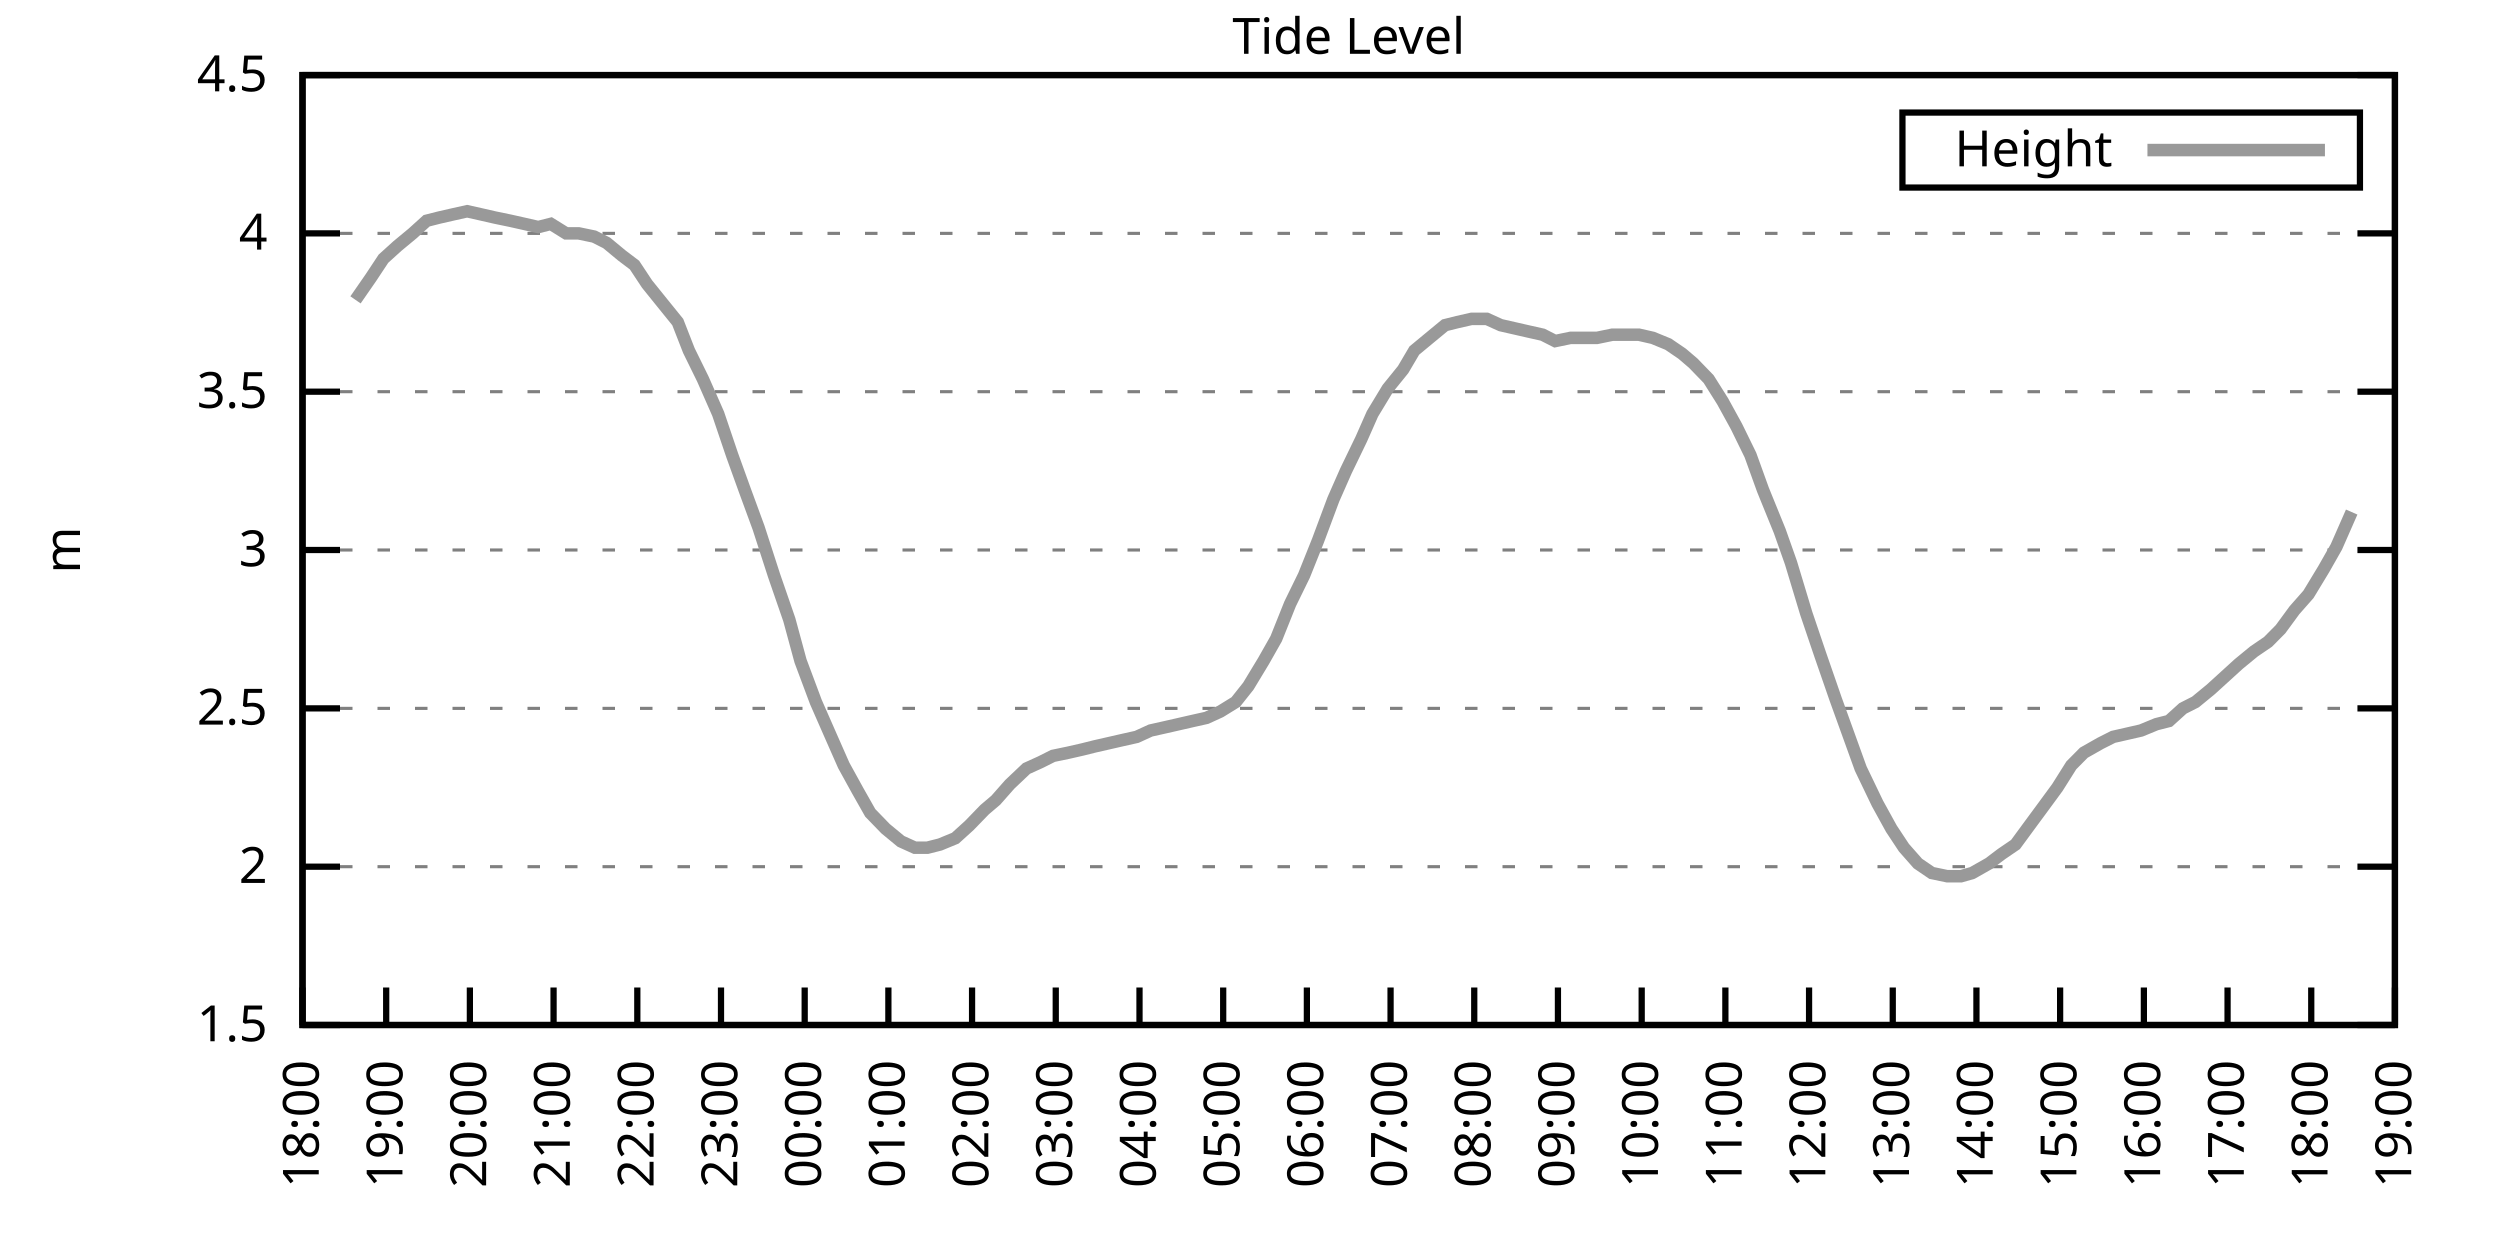
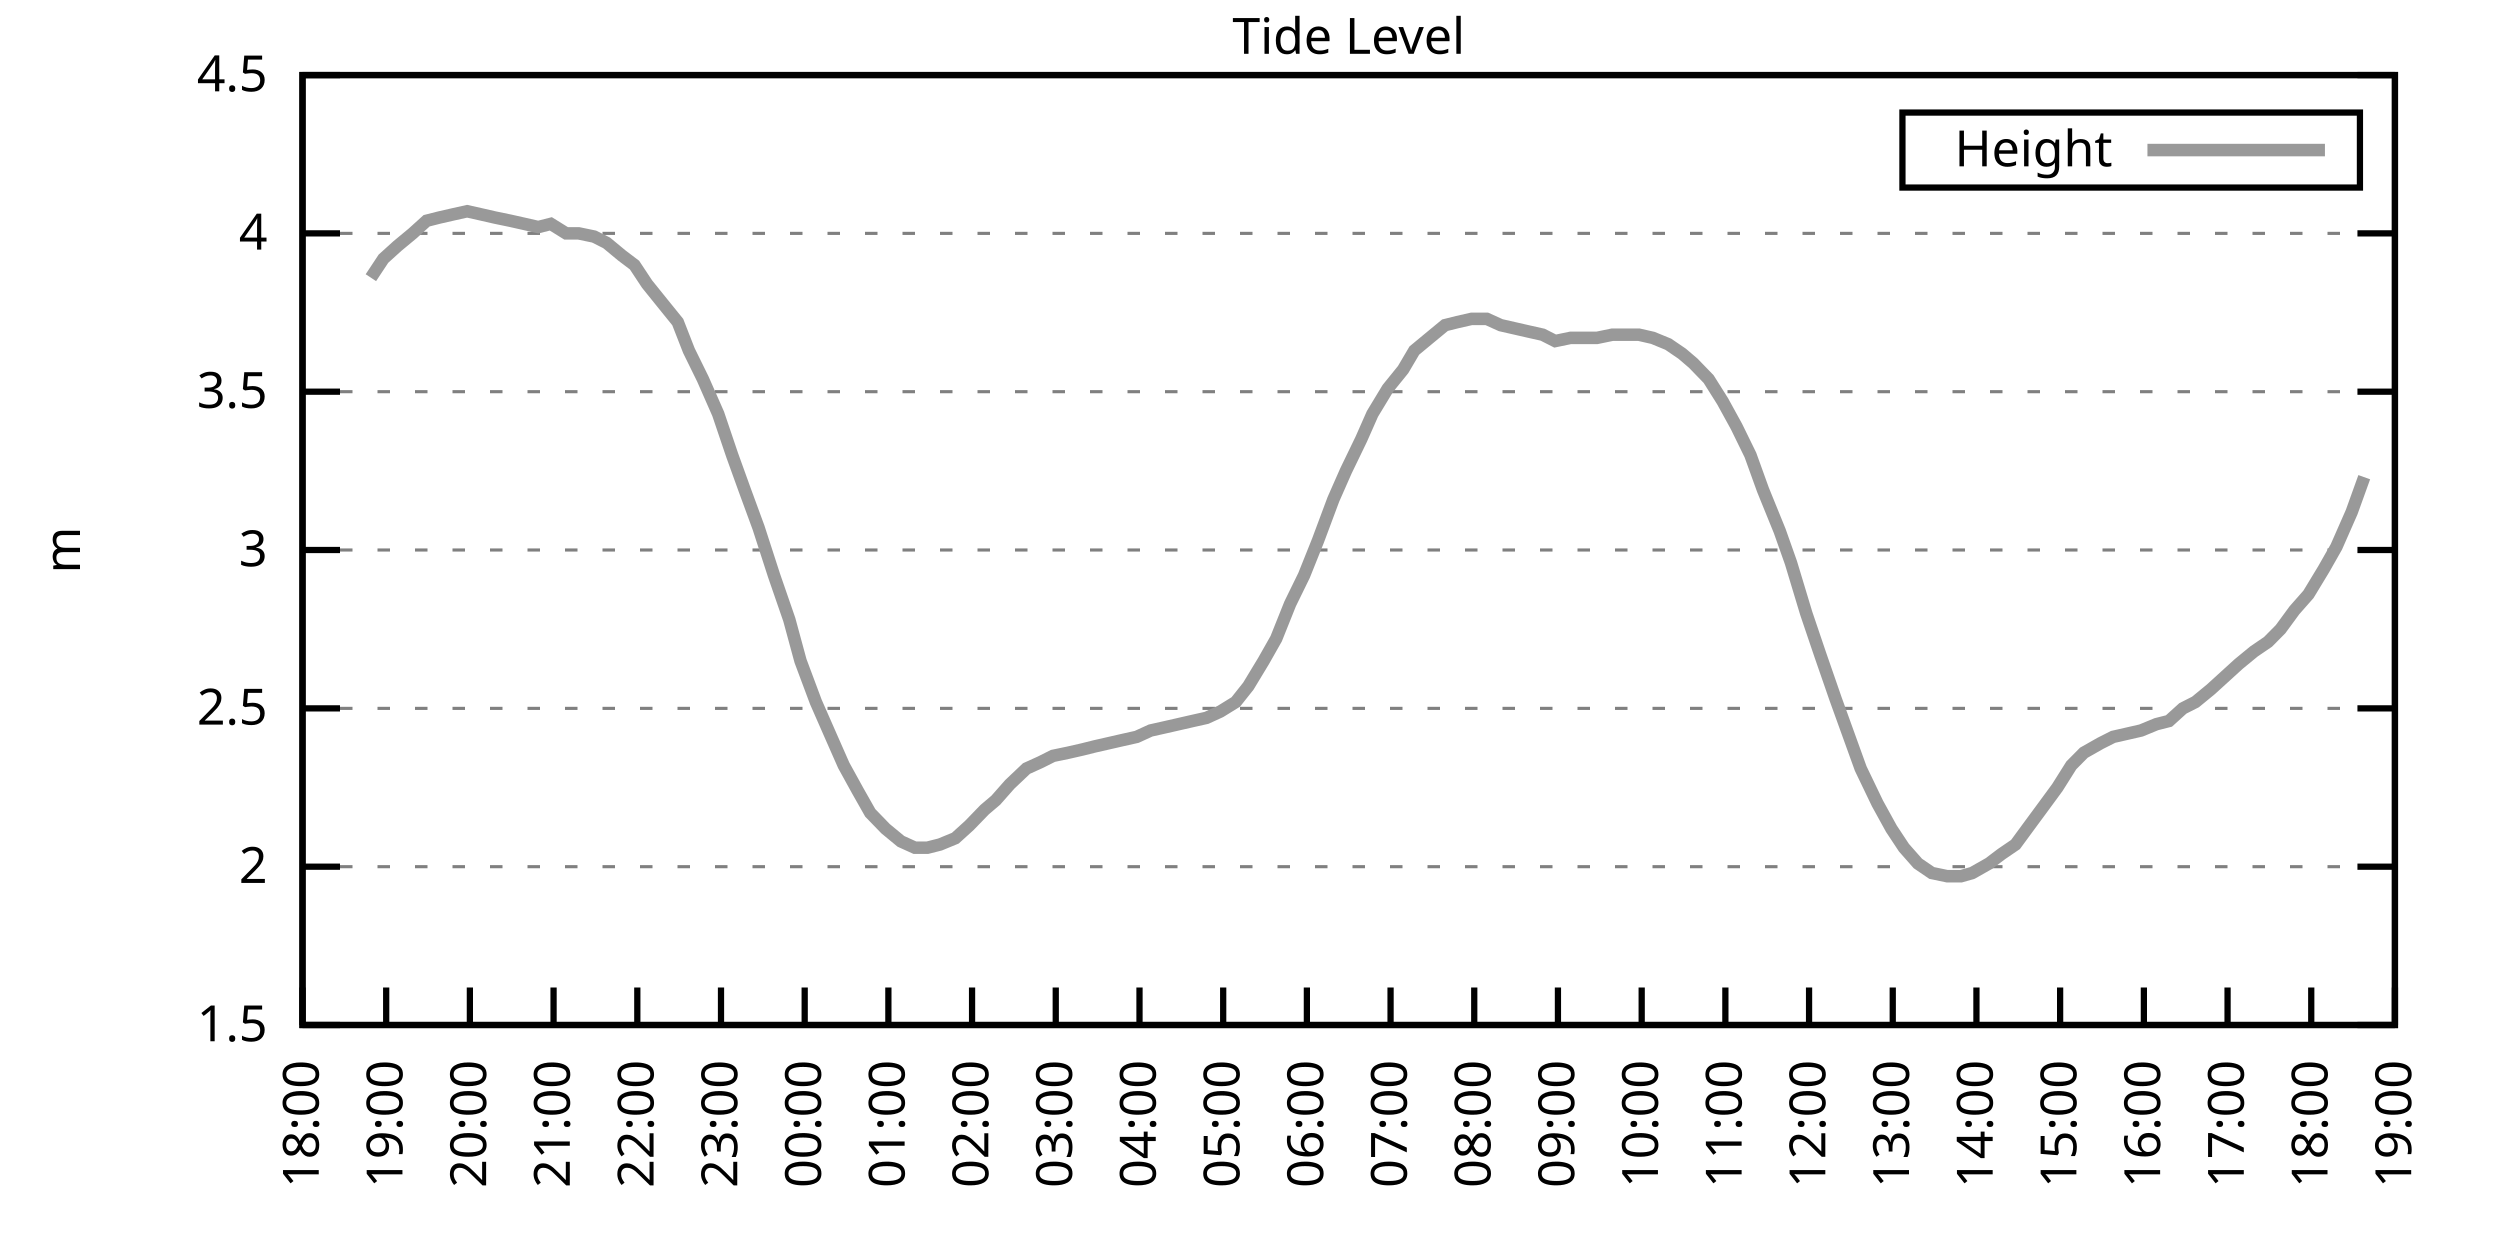
<svg xmlns="http://www.w3.org/2000/svg" xmlns:xlink="http://www.w3.org/1999/xlink" width="400" height="200" viewBox="0 0 400 200">
  <g id="gnuplot_canvas">
    <rect x="0" y="0" width="400" height="200" fill="none" />
    <defs>
      <circle id="gpDot" r="0.5" stroke-width="0.5" stroke="currentColor" />
      <path id="gpPt0" stroke-width="0.333" stroke="currentColor" d="M-1,0 h2 M0,-1 v2" />
      <path id="gpPt1" stroke-width="0.333" stroke="currentColor" d="M-1,-1 L1,1 M1,-1 L-1,1" />
      <path id="gpPt2" stroke-width="0.333" stroke="currentColor" d="M-1,0 L1,0 M0,-1 L0,1 M-1,-1 L1,1 M-1,1 L1,-1" />
      <rect id="gpPt3" stroke-width="0.333" stroke="currentColor" x="-1" y="-1" width="2" height="2" />
      <rect id="gpPt4" stroke-width="0.333" stroke="currentColor" fill="currentColor" x="-1" y="-1" width="2" height="2" />
      <circle id="gpPt5" stroke-width="0.333" stroke="currentColor" cx="0" cy="0" r="1" />
      <use xlink:href="#gpPt5" id="gpPt6" fill="currentColor" stroke="none" />
      <path id="gpPt7" stroke-width="0.333" stroke="currentColor" d="M0,-1.33 L-1.33,0.67 L1.33,0.67 z" />
      <use xlink:href="#gpPt7" id="gpPt8" fill="currentColor" stroke="none" />
      <use xlink:href="#gpPt7" id="gpPt9" stroke="currentColor" transform="rotate(180)" />
      <use xlink:href="#gpPt9" id="gpPt10" fill="currentColor" stroke="none" />
      <use xlink:href="#gpPt3" id="gpPt11" stroke="currentColor" transform="rotate(45)" />
      <use xlink:href="#gpPt11" id="gpPt12" fill="currentColor" stroke="none" />
      <path id="gpPt13" stroke-width="0.333" stroke="currentColor" d="M0,1.330 L1.265,0.411 L0.782,-1.067 L-0.782,-1.076 L-1.265,0.411 z" />
      <use xlink:href="#gpPt13" id="gpPt14" fill="currentColor" stroke="none" />
      <filter id="textbox" filterUnits="objectBoundingBox" x="0" y="0" height="1" width="1">
        <feFlood flood-color="white" flood-opacity="1" result="bgnd" />
        <feComposite in="SourceGraphic" in2="bgnd" operator="atop" />
      </filter>
      <filter id="greybox" filterUnits="objectBoundingBox" x="0" y="0" height="1" width="1">
        <feFlood flood-color="lightgrey" flood-opacity="1" result="grey" />
        <feComposite in="SourceGraphic" in2="grey" operator="atop" />
      </filter>
    </defs>
    <g fill="none" color="white" stroke="currentColor" stroke-width="1.00" stroke-linecap="butt" stroke-linejoin="miter">
</g>
    <g fill="none" color="black" stroke="currentColor" stroke-width="1.00" stroke-linecap="butt" stroke-linejoin="miter">
      <g stroke="none" shape-rendering="crispEdges">
        <polygon fill="rgb(255, 255, 255)" points="48.40,164.00 383.18,164.00 383.18,12.02 48.40,12.02 " />
      </g>
    </g>
    <g fill="none" color="black" stroke="currentColor" stroke-width="1.00" stroke-linecap="butt" stroke-linejoin="miter">
</g>
    <g fill="none" color="black" stroke="black" stroke-width="0.50" stroke-linecap="butt" stroke-linejoin="miter">
</g>
    <g fill="none" color="gray" stroke="currentColor" stroke-width="0.50" stroke-linecap="butt" stroke-linejoin="miter">
      <path stroke="gray" stroke-dasharray="2,4" class="gridline" d="M48.40,164.00 L383.19,164.00  " />
    </g>
    <g fill="none" color="gray" stroke="gray" stroke-width="1.00" stroke-linecap="butt" stroke-linejoin="miter">
</g>
    <g fill="none" color="black" stroke="currentColor" stroke-width="1.00" stroke-linecap="butt" stroke-linejoin="miter">
      <path stroke="black" d="M48.40,164.00 L54.40,164.00 M383.19,164.00 L377.19,164.00  " />
      <g transform="translate(42.80,166.60)" stroke="none" fill="black" font-family="Sans" font-size="8.00" text-anchor="end">
        <text>
          <tspan font-family="Sans"> 1.5</tspan>
        </text>
      </g>
    </g>
    <g fill="none" color="black" stroke="currentColor" stroke-width="1.00" stroke-linecap="butt" stroke-linejoin="miter">
</g>
    <g fill="none" color="black" stroke="black" stroke-width="0.50" stroke-linecap="butt" stroke-linejoin="miter">
</g>
    <g fill="none" color="gray" stroke="currentColor" stroke-width="0.50" stroke-linecap="butt" stroke-linejoin="miter">
      <path stroke="gray" stroke-dasharray="2,4" class="gridline" d="M48.40,138.67 L383.19,138.67  " />
    </g>
    <g fill="none" color="gray" stroke="gray" stroke-width="1.00" stroke-linecap="butt" stroke-linejoin="miter">
</g>
    <g fill="none" color="black" stroke="currentColor" stroke-width="1.00" stroke-linecap="butt" stroke-linejoin="miter">
      <path stroke="black" d="M48.40,138.67 L54.40,138.67 M383.19,138.67 L377.19,138.67  " />
      <g transform="translate(42.80,141.27)" stroke="none" fill="black" font-family="Sans" font-size="8.00" text-anchor="end">
        <text>
          <tspan font-family="Sans"> 2</tspan>
        </text>
      </g>
    </g>
    <g fill="none" color="black" stroke="currentColor" stroke-width="1.00" stroke-linecap="butt" stroke-linejoin="miter">
</g>
    <g fill="none" color="black" stroke="black" stroke-width="0.50" stroke-linecap="butt" stroke-linejoin="miter">
</g>
    <g fill="none" color="gray" stroke="currentColor" stroke-width="0.50" stroke-linecap="butt" stroke-linejoin="miter">
      <path stroke="gray" stroke-dasharray="2,4" class="gridline" d="M48.40,113.34 L383.19,113.34  " />
    </g>
    <g fill="none" color="gray" stroke="gray" stroke-width="1.00" stroke-linecap="butt" stroke-linejoin="miter">
</g>
    <g fill="none" color="black" stroke="currentColor" stroke-width="1.00" stroke-linecap="butt" stroke-linejoin="miter">
      <path stroke="black" d="M48.40,113.34 L54.40,113.34 M383.19,113.34 L377.19,113.34  " />
      <g transform="translate(42.80,115.94)" stroke="none" fill="black" font-family="Sans" font-size="8.00" text-anchor="end">
        <text>
          <tspan font-family="Sans"> 2.5</tspan>
        </text>
      </g>
    </g>
    <g fill="none" color="black" stroke="currentColor" stroke-width="1.00" stroke-linecap="butt" stroke-linejoin="miter">
</g>
    <g fill="none" color="black" stroke="black" stroke-width="0.50" stroke-linecap="butt" stroke-linejoin="miter">
</g>
    <g fill="none" color="gray" stroke="currentColor" stroke-width="0.50" stroke-linecap="butt" stroke-linejoin="miter">
      <path stroke="gray" stroke-dasharray="2,4" class="gridline" d="M48.40,88.00 L383.19,88.00  " />
    </g>
    <g fill="none" color="gray" stroke="gray" stroke-width="1.00" stroke-linecap="butt" stroke-linejoin="miter">
</g>
    <g fill="none" color="black" stroke="currentColor" stroke-width="1.00" stroke-linecap="butt" stroke-linejoin="miter">
      <path stroke="black" d="M48.40,88.00 L54.40,88.00 M383.19,88.00 L377.19,88.00  " />
      <g transform="translate(42.80,90.60)" stroke="none" fill="black" font-family="Sans" font-size="8.00" text-anchor="end">
        <text>
          <tspan font-family="Sans"> 3</tspan>
        </text>
      </g>
    </g>
    <g fill="none" color="black" stroke="currentColor" stroke-width="1.00" stroke-linecap="butt" stroke-linejoin="miter">
</g>
    <g fill="none" color="black" stroke="black" stroke-width="0.50" stroke-linecap="butt" stroke-linejoin="miter">
</g>
    <g fill="none" color="gray" stroke="currentColor" stroke-width="0.50" stroke-linecap="butt" stroke-linejoin="miter">
      <path stroke="gray" stroke-dasharray="2,4" class="gridline" d="M48.40,62.67 L383.19,62.67  " />
    </g>
    <g fill="none" color="gray" stroke="gray" stroke-width="1.00" stroke-linecap="butt" stroke-linejoin="miter">
</g>
    <g fill="none" color="black" stroke="currentColor" stroke-width="1.00" stroke-linecap="butt" stroke-linejoin="miter">
      <path stroke="black" d="M48.40,62.67 L54.40,62.67 M383.19,62.67 L377.19,62.67  " />
      <g transform="translate(42.80,65.27)" stroke="none" fill="black" font-family="Sans" font-size="8.00" text-anchor="end">
        <text>
          <tspan font-family="Sans"> 3.5</tspan>
        </text>
      </g>
    </g>
    <g fill="none" color="black" stroke="currentColor" stroke-width="1.00" stroke-linecap="butt" stroke-linejoin="miter">
</g>
    <g fill="none" color="black" stroke="black" stroke-width="0.50" stroke-linecap="butt" stroke-linejoin="miter">
</g>
    <g fill="none" color="gray" stroke="currentColor" stroke-width="0.50" stroke-linecap="butt" stroke-linejoin="miter">
      <path stroke="gray" stroke-dasharray="2,4" class="gridline" d="M48.40,37.34 L383.19,37.34  " />
    </g>
    <g fill="none" color="gray" stroke="gray" stroke-width="1.00" stroke-linecap="butt" stroke-linejoin="miter">
</g>
    <g fill="none" color="black" stroke="currentColor" stroke-width="1.00" stroke-linecap="butt" stroke-linejoin="miter">
      <path stroke="black" d="M48.40,37.34 L54.40,37.34 M383.19,37.34 L377.19,37.34  " />
      <g transform="translate(42.80,39.94)" stroke="none" fill="black" font-family="Sans" font-size="8.00" text-anchor="end">
        <text>
          <tspan font-family="Sans"> 4</tspan>
        </text>
      </g>
    </g>
    <g fill="none" color="black" stroke="currentColor" stroke-width="1.00" stroke-linecap="butt" stroke-linejoin="miter">
</g>
    <g fill="none" color="black" stroke="black" stroke-width="0.50" stroke-linecap="butt" stroke-linejoin="miter">
</g>
    <g fill="none" color="gray" stroke="currentColor" stroke-width="0.50" stroke-linecap="butt" stroke-linejoin="miter">
      <path stroke="gray" stroke-dasharray="2,4" class="gridline" d="M48.40,12.01 L383.19,12.01  " />
    </g>
    <g fill="none" color="gray" stroke="gray" stroke-width="1.00" stroke-linecap="butt" stroke-linejoin="miter">
</g>
    <g fill="none" color="black" stroke="currentColor" stroke-width="1.00" stroke-linecap="butt" stroke-linejoin="miter">
      <path stroke="black" d="M48.40,12.01 L54.40,12.01 M383.19,12.01 L377.19,12.01  " />
      <g transform="translate(42.80,14.61)" stroke="none" fill="black" font-family="Sans" font-size="8.00" text-anchor="end">
        <text>
          <tspan font-family="Sans"> 4.5</tspan>
        </text>
      </g>
    </g>
    <g fill="none" color="black" stroke="currentColor" stroke-width="1.00" stroke-linecap="butt" stroke-linejoin="miter">
      <path stroke="black" d="M48.40,164.00 L48.40,158.00  " />
      <g transform="translate(51.00,169.60) rotate(270.00)" stroke="none" fill="black" font-family="Sans" font-size="8.00" text-anchor="end">
        <text>
          <tspan font-family="Sans">18:00</tspan>
        </text>
      </g>
    </g>
    <g fill="none" color="black" stroke="currentColor" stroke-width="1.00" stroke-linecap="butt" stroke-linejoin="miter">
      <path stroke="black" d="M61.79,164.00 L61.79,158.00  " />
      <g transform="translate(64.39,169.60) rotate(270.00)" stroke="none" fill="black" font-family="Sans" font-size="8.00" text-anchor="end">
        <text>
          <tspan font-family="Sans">19:00</tspan>
        </text>
      </g>
    </g>
    <g fill="none" color="black" stroke="currentColor" stroke-width="1.00" stroke-linecap="butt" stroke-linejoin="miter">
      <path stroke="black" d="M75.18,164.00 L75.18,158.00  " />
      <g transform="translate(77.78,169.60) rotate(270.00)" stroke="none" fill="black" font-family="Sans" font-size="8.00" text-anchor="end">
        <text>
          <tspan font-family="Sans">20:00</tspan>
        </text>
      </g>
    </g>
    <g fill="none" color="black" stroke="currentColor" stroke-width="1.00" stroke-linecap="butt" stroke-linejoin="miter">
      <path stroke="black" d="M88.57,164.00 L88.57,158.00  " />
      <g transform="translate(91.17,169.60) rotate(270.00)" stroke="none" fill="black" font-family="Sans" font-size="8.00" text-anchor="end">
        <text>
          <tspan font-family="Sans">21:00</tspan>
        </text>
      </g>
    </g>
    <g fill="none" color="black" stroke="currentColor" stroke-width="1.00" stroke-linecap="butt" stroke-linejoin="miter">
      <path stroke="black" d="M101.97,164.00 L101.97,158.00  " />
      <g transform="translate(104.57,169.60) rotate(270.00)" stroke="none" fill="black" font-family="Sans" font-size="8.00" text-anchor="end">
        <text>
          <tspan font-family="Sans">22:00</tspan>
        </text>
      </g>
    </g>
    <g fill="none" color="black" stroke="currentColor" stroke-width="1.00" stroke-linecap="butt" stroke-linejoin="miter">
      <path stroke="black" d="M115.36,164.00 L115.36,158.00  " />
      <g transform="translate(117.96,169.60) rotate(270.00)" stroke="none" fill="black" font-family="Sans" font-size="8.00" text-anchor="end">
        <text>
          <tspan font-family="Sans">23:00</tspan>
        </text>
      </g>
    </g>
    <g fill="none" color="black" stroke="currentColor" stroke-width="1.00" stroke-linecap="butt" stroke-linejoin="miter">
      <path stroke="black" d="M128.75,164.00 L128.75,158.00  " />
      <g transform="translate(131.35,169.60) rotate(270.00)" stroke="none" fill="black" font-family="Sans" font-size="8.00" text-anchor="end">
        <text>
          <tspan font-family="Sans">00:00</tspan>
        </text>
      </g>
    </g>
    <g fill="none" color="black" stroke="currentColor" stroke-width="1.00" stroke-linecap="butt" stroke-linejoin="miter">
      <path stroke="black" d="M142.14,164.00 L142.14,158.00  " />
      <g transform="translate(144.74,169.60) rotate(270.00)" stroke="none" fill="black" font-family="Sans" font-size="8.00" text-anchor="end">
        <text>
          <tspan font-family="Sans">01:00</tspan>
        </text>
      </g>
    </g>
    <g fill="none" color="black" stroke="currentColor" stroke-width="1.00" stroke-linecap="butt" stroke-linejoin="miter">
      <path stroke="black" d="M155.53,164.00 L155.53,158.00  " />
      <g transform="translate(158.13,169.60) rotate(270.00)" stroke="none" fill="black" font-family="Sans" font-size="8.00" text-anchor="end">
        <text>
          <tspan font-family="Sans">02:00</tspan>
        </text>
      </g>
    </g>
    <g fill="none" color="black" stroke="currentColor" stroke-width="1.00" stroke-linecap="butt" stroke-linejoin="miter">
      <path stroke="black" d="M168.92,164.00 L168.92,158.00  " />
      <g transform="translate(171.52,169.60) rotate(270.00)" stroke="none" fill="black" font-family="Sans" font-size="8.00" text-anchor="end">
        <text>
          <tspan font-family="Sans">03:00</tspan>
        </text>
      </g>
    </g>
    <g fill="none" color="black" stroke="currentColor" stroke-width="1.00" stroke-linecap="butt" stroke-linejoin="miter">
      <path stroke="black" d="M182.32,164.00 L182.32,158.00  " />
      <g transform="translate(184.92,169.60) rotate(270.00)" stroke="none" fill="black" font-family="Sans" font-size="8.00" text-anchor="end">
        <text>
          <tspan font-family="Sans">04:00</tspan>
        </text>
      </g>
    </g>
    <g fill="none" color="black" stroke="currentColor" stroke-width="1.00" stroke-linecap="butt" stroke-linejoin="miter">
      <path stroke="black" d="M195.71,164.00 L195.71,158.00  " />
      <g transform="translate(198.31,169.60) rotate(270.00)" stroke="none" fill="black" font-family="Sans" font-size="8.00" text-anchor="end">
        <text>
          <tspan font-family="Sans">05:00</tspan>
        </text>
      </g>
    </g>
    <g fill="none" color="black" stroke="currentColor" stroke-width="1.00" stroke-linecap="butt" stroke-linejoin="miter">
      <path stroke="black" d="M209.10,164.00 L209.10,158.00  " />
      <g transform="translate(211.70,169.60) rotate(270.00)" stroke="none" fill="black" font-family="Sans" font-size="8.00" text-anchor="end">
        <text>
          <tspan font-family="Sans">06:00</tspan>
        </text>
      </g>
    </g>
    <g fill="none" color="black" stroke="currentColor" stroke-width="1.00" stroke-linecap="butt" stroke-linejoin="miter">
      <path stroke="black" d="M222.49,164.00 L222.49,158.00  " />
      <g transform="translate(225.09,169.60) rotate(270.00)" stroke="none" fill="black" font-family="Sans" font-size="8.00" text-anchor="end">
        <text>
          <tspan font-family="Sans">07:00</tspan>
        </text>
      </g>
    </g>
    <g fill="none" color="black" stroke="currentColor" stroke-width="1.00" stroke-linecap="butt" stroke-linejoin="miter">
      <path stroke="black" d="M235.88,164.00 L235.88,158.00  " />
      <g transform="translate(238.48,169.60) rotate(270.00)" stroke="none" fill="black" font-family="Sans" font-size="8.00" text-anchor="end">
        <text>
          <tspan font-family="Sans">08:00</tspan>
        </text>
      </g>
    </g>
    <g fill="none" color="black" stroke="currentColor" stroke-width="1.00" stroke-linecap="butt" stroke-linejoin="miter">
      <path stroke="black" d="M249.27,164.00 L249.27,158.00  " />
      <g transform="translate(251.87,169.60) rotate(270.00)" stroke="none" fill="black" font-family="Sans" font-size="8.00" text-anchor="end">
        <text>
          <tspan font-family="Sans">09:00</tspan>
        </text>
      </g>
    </g>
    <g fill="none" color="black" stroke="currentColor" stroke-width="1.00" stroke-linecap="butt" stroke-linejoin="miter">
      <path stroke="black" d="M262.67,164.00 L262.67,158.00  " />
      <g transform="translate(265.27,169.60) rotate(270.00)" stroke="none" fill="black" font-family="Sans" font-size="8.00" text-anchor="end">
        <text>
          <tspan font-family="Sans">10:00</tspan>
        </text>
      </g>
    </g>
    <g fill="none" color="black" stroke="currentColor" stroke-width="1.00" stroke-linecap="butt" stroke-linejoin="miter">
      <path stroke="black" d="M276.06,164.00 L276.06,158.00  " />
      <g transform="translate(278.66,169.60) rotate(270.00)" stroke="none" fill="black" font-family="Sans" font-size="8.00" text-anchor="end">
        <text>
          <tspan font-family="Sans">11:00</tspan>
        </text>
      </g>
    </g>
    <g fill="none" color="black" stroke="currentColor" stroke-width="1.00" stroke-linecap="butt" stroke-linejoin="miter">
      <path stroke="black" d="M289.45,164.00 L289.45,158.00  " />
      <g transform="translate(292.05,169.60) rotate(270.00)" stroke="none" fill="black" font-family="Sans" font-size="8.00" text-anchor="end">
        <text>
          <tspan font-family="Sans">12:00</tspan>
        </text>
      </g>
    </g>
    <g fill="none" color="black" stroke="currentColor" stroke-width="1.00" stroke-linecap="butt" stroke-linejoin="miter">
      <path stroke="black" d="M302.84,164.00 L302.84,158.00  " />
      <g transform="translate(305.44,169.60) rotate(270.00)" stroke="none" fill="black" font-family="Sans" font-size="8.00" text-anchor="end">
        <text>
          <tspan font-family="Sans">13:00</tspan>
        </text>
      </g>
    </g>
    <g fill="none" color="black" stroke="currentColor" stroke-width="1.00" stroke-linecap="butt" stroke-linejoin="miter">
      <path stroke="black" d="M316.23,164.00 L316.23,158.00  " />
      <g transform="translate(318.83,169.60) rotate(270.00)" stroke="none" fill="black" font-family="Sans" font-size="8.00" text-anchor="end">
        <text>
          <tspan font-family="Sans">14:00</tspan>
        </text>
      </g>
    </g>
    <g fill="none" color="black" stroke="currentColor" stroke-width="1.00" stroke-linecap="butt" stroke-linejoin="miter">
      <path stroke="black" d="M329.62,164.00 L329.62,158.00  " />
      <g transform="translate(332.22,169.60) rotate(270.00)" stroke="none" fill="black" font-family="Sans" font-size="8.00" text-anchor="end">
        <text>
          <tspan font-family="Sans">15:00</tspan>
        </text>
      </g>
    </g>
    <g fill="none" color="black" stroke="currentColor" stroke-width="1.00" stroke-linecap="butt" stroke-linejoin="miter">
      <path stroke="black" d="M343.02,164.00 L343.02,158.00  " />
      <g transform="translate(345.62,169.60) rotate(270.00)" stroke="none" fill="black" font-family="Sans" font-size="8.00" text-anchor="end">
        <text>
          <tspan font-family="Sans">16:00</tspan>
        </text>
      </g>
    </g>
    <g fill="none" color="black" stroke="currentColor" stroke-width="1.00" stroke-linecap="butt" stroke-linejoin="miter">
      <path stroke="black" d="M356.41,164.00 L356.41,158.00  " />
      <g transform="translate(359.01,169.60) rotate(270.00)" stroke="none" fill="black" font-family="Sans" font-size="8.00" text-anchor="end">
        <text>
          <tspan font-family="Sans">17:00</tspan>
        </text>
      </g>
    </g>
    <g fill="none" color="black" stroke="currentColor" stroke-width="1.00" stroke-linecap="butt" stroke-linejoin="miter">
      <path stroke="black" d="M369.80,164.00 L369.80,158.00  " />
      <g transform="translate(372.40,169.60) rotate(270.00)" stroke="none" fill="black" font-family="Sans" font-size="8.00" text-anchor="end">
        <text>
          <tspan font-family="Sans">18:00</tspan>
        </text>
      </g>
    </g>
    <g fill="none" color="black" stroke="currentColor" stroke-width="1.00" stroke-linecap="butt" stroke-linejoin="miter">
      <path stroke="black" d="M383.19,164.00 L383.19,158.00  " />
      <g transform="translate(385.79,169.60) rotate(270.00)" stroke="none" fill="black" font-family="Sans" font-size="8.00" text-anchor="end">
        <text>
          <tspan font-family="Sans">19:00</tspan>
        </text>
      </g>
    </g>
    <g fill="none" color="black" stroke="currentColor" stroke-width="1.00" stroke-linecap="butt" stroke-linejoin="miter">
</g>
    <g fill="none" color="black" stroke="currentColor" stroke-width="1.00" stroke-linecap="butt" stroke-linejoin="miter">
      <path stroke="black" d="M48.40,12.01 L48.40,164.00 L383.19,164.00 L383.19,12.01 L48.40,12.01 Z  " />
    </g>
    <g fill="none" color="black" stroke="currentColor" stroke-width="1.00" stroke-linecap="butt" stroke-linejoin="miter">
</g>
    <g fill="none" color="black" stroke="currentColor" stroke-width="1.00" stroke-linecap="butt" stroke-linejoin="miter">
      <path stroke="black" d="M304.39,30.01 L304.39,18.01 L377.59,18.01 L377.59,30.01 L304.39,30.01 Z  " />
    </g>
    <g id="Tide_level_plot_1">
      <g fill="none" color="white" stroke="black" stroke-width="2.00" stroke-linecap="butt" stroke-linejoin="miter">
</g>
      <g fill="none" color="black" stroke="currentColor" stroke-width="2.00" stroke-linecap="butt" stroke-linejoin="miter">
        <g transform="translate(337.99,26.61)" stroke="none" fill="black" font-family="Sans" font-size="8.00" text-anchor="end">
          <text>
            <tspan font-family="Sans">Height</tspan>
          </text>
        </g>
      </g>
      <g fill="none" color="black" stroke="currentColor" stroke-width="2.00" stroke-linecap="butt" stroke-linejoin="miter">
-         <path stroke="rgb(153, 153, 153)" d="M343.59,24.01 L371.99,24.01 M56.88,47.98 L59.34,44.43 L61.35,41.39 L63.58,39.37 L66.03,37.34 L68.26,35.32   L70.27,34.81 L72.50,34.30 L74.74,33.80 L76.97,34.30 L79.20,34.81 L81.66,35.32 L83.89,35.82 L86.12,36.33   L88.13,35.82 L90.58,37.34 L92.59,37.34 L95.05,37.85 L97.06,38.86 L99.51,40.89 L101.52,42.41 L103.53,45.45   L105.98,48.49 L108.44,51.53 L110.22,56.09 L112.46,60.65 L114.91,66.22 L117.14,72.81 L119.15,78.38 L121.38,84.46   L123.84,92.06 L126.29,99.15 L128.08,105.74 L130.54,112.32 L132.99,117.90 L135.00,122.46 L137.23,126.51 L139.24,130.06   L141.69,132.59 L144.15,134.62 L146.38,135.63 L148.39,135.63 L150.40,135.12 L152.85,134.11 L155.09,132.08 L157.54,129.55   L159.33,128.03 L161.56,125.50 L164.24,122.96 L166.47,121.95 L168.48,120.94 L170.93,120.43 L173.17,119.92 L175.17,119.42   L177.41,118.91 L179.64,118.40 L181.87,117.90 L184.10,116.88 L186.33,116.38 L188.57,115.87 L190.80,115.36 L193.03,114.86   L195.26,113.84 L197.72,112.32 L199.73,109.79 L202.18,105.74 L204.19,102.19 L206.42,96.62 L208.65,92.06 L210.88,86.49   L213.34,79.90 L215.35,75.34 L217.80,70.27 L219.59,66.22 L222.04,62.17 L224.50,59.13 L226.29,56.09 L228.74,54.06   L231.20,52.03 L233.20,51.53 L235.44,51.02 L237.89,51.02 L240.12,52.03 L242.36,52.54 L244.59,53.05 L246.82,53.55   L248.83,54.57 L251.28,54.06 L253.29,54.06 L255.52,54.06 L257.98,53.55 L260.21,53.55 L262.22,53.55 L264.45,54.06   L266.91,55.07 L269.14,56.59 L270.92,58.11 L273.38,60.65 L275.61,64.19 L277.84,68.25 L280.07,72.81 L282.08,78.38   L284.76,84.97 L286.55,90.03 L289.00,98.14 L291.23,104.72 L293.69,111.82 L295.70,117.39 L297.71,122.96 L300.39,128.54   L302.62,132.59 L304.63,135.63 L306.86,138.16 L309.09,139.68 L311.54,140.19 L313.78,140.19 L315.56,139.68 L318.24,138.16   L320.25,136.64 L322.48,135.12 L324.71,132.08 L326.95,129.04 L329.18,126.00 L331.41,122.46 L333.42,120.43 L336.10,118.91   L338.10,117.90 L340.34,117.39 L342.57,116.88 L345.02,115.87 L347.03,115.36 L349.26,113.34 L351.27,112.32 L353.73,110.30   L355.96,108.27 L358.19,106.24 L360.65,104.22 L362.88,102.70 L364.89,100.67 L367.12,97.63 L369.35,95.10 L371.81,91.04   L373.82,87.50 L376.27,81.93  " />
+         <path stroke="rgb(153, 153, 153)" d="M343.59,24.01 L371.99,24.01 M59.34,44.43 L61.35,41.39 L63.58,39.37 L66.03,37.34 L68.26,35.32 L70.27,34.81   L72.50,34.30 L74.74,33.80 L76.97,34.30 L79.20,34.81 L81.66,35.32 L83.89,35.82 L86.12,36.33 L88.13,35.82   L90.58,37.34 L92.59,37.34 L95.05,37.85 L97.06,38.86 L99.51,40.89 L101.52,42.41 L103.53,45.45 L105.98,48.49   L108.44,51.53 L110.22,56.09 L112.46,60.65 L114.91,66.22 L117.14,72.81 L119.15,78.38 L121.38,84.46 L123.84,92.06   L126.29,99.15 L128.08,105.74 L130.54,112.32 L132.99,117.90 L135.00,122.46 L137.23,126.51 L139.24,130.06 L141.69,132.59   L144.15,134.62 L146.38,135.63 L148.39,135.63 L150.40,135.12 L152.85,134.11 L155.09,132.08 L157.54,129.55 L159.33,128.03   L161.56,125.50 L164.24,122.96 L166.47,121.95 L168.48,120.94 L170.93,120.43 L173.17,119.92 L175.17,119.42 L177.41,118.91   L179.64,118.40 L181.87,117.90 L184.10,116.88 L186.33,116.38 L188.57,115.87 L190.80,115.36 L193.03,114.86 L195.26,113.84   L197.72,112.32 L199.73,109.79 L202.18,105.74 L204.19,102.19 L206.42,96.62 L208.65,92.06 L210.88,86.49 L213.34,79.90   L215.35,75.34 L217.80,70.27 L219.59,66.22 L222.04,62.17 L224.50,59.13 L226.29,56.09 L228.74,54.06 L231.20,52.03   L233.20,51.53 L235.44,51.02 L237.89,51.02 L240.12,52.03 L242.36,52.54 L244.59,53.05 L246.82,53.55 L248.83,54.57   L251.28,54.06 L253.29,54.06 L255.52,54.06 L257.98,53.55 L260.21,53.55 L262.22,53.55 L264.45,54.06 L266.91,55.07   L269.14,56.59 L270.92,58.11 L273.38,60.65 L275.61,64.19 L277.84,68.25 L280.07,72.81 L282.08,78.38 L284.76,84.97   L286.55,90.03 L289.00,98.14 L291.23,104.72 L293.69,111.82 L295.70,117.39 L297.71,122.96 L300.39,128.54 L302.62,132.59   L304.63,135.63 L306.86,138.16 L309.09,139.68 L311.54,140.19 L313.78,140.19 L315.56,139.68 L318.24,138.16 L320.25,136.64   L322.48,135.12 L324.71,132.08 L326.95,129.04 L329.18,126.00 L331.41,122.46 L333.42,120.43 L336.10,118.91 L338.10,117.90   L340.34,117.39 L342.57,116.88 L345.02,115.87 L347.03,115.36 L349.26,113.34 L351.27,112.32 L353.73,110.30 L355.96,108.27   L358.19,106.24 L360.65,104.22 L362.88,102.70 L364.89,100.67 L367.12,97.63 L369.35,95.10 L371.81,91.04 L373.82,87.50   L376.27,81.93 L378.28,76.35  " />
      </g>
    </g>
    <g fill="none" color="black" stroke="currentColor" stroke-width="2.00" stroke-linecap="butt" stroke-linejoin="miter">
</g>
    <g fill="none" color="black" stroke="black" stroke-width="1.00" stroke-linecap="butt" stroke-linejoin="miter">
</g>
    <g fill="none" color="black" stroke="currentColor" stroke-width="1.00" stroke-linecap="butt" stroke-linejoin="miter">
      <path stroke="black" d="M48.40,12.01 L48.40,164.00 L383.19,164.00 L383.19,12.01 L48.40,12.01 Z  " />
      <g transform="translate(12.80,88.01) rotate(270.00)" stroke="none" fill="black" font-family="Sans" font-size="8.00" text-anchor="middle">
        <text>
          <tspan font-family="Sans">m</tspan>
        </text>
      </g>
    </g>
    <g fill="none" color="black" stroke="currentColor" stroke-width="1.00" stroke-linecap="butt" stroke-linejoin="miter">
</g>
    <g fill="none" color="black" stroke="currentColor" stroke-width="1.00" stroke-linecap="butt" stroke-linejoin="miter">
      <g transform="translate(215.79,8.61)" stroke="none" fill="black" font-family="Sans" font-size="8.00" text-anchor="middle">
        <text>
          <tspan font-family="Sans">Tide Level</tspan>
        </text>
      </g>
    </g>
    <g fill="none" color="black" stroke="currentColor" stroke-width="1.00" stroke-linecap="butt" stroke-linejoin="miter">
</g>
  </g>
</svg>
